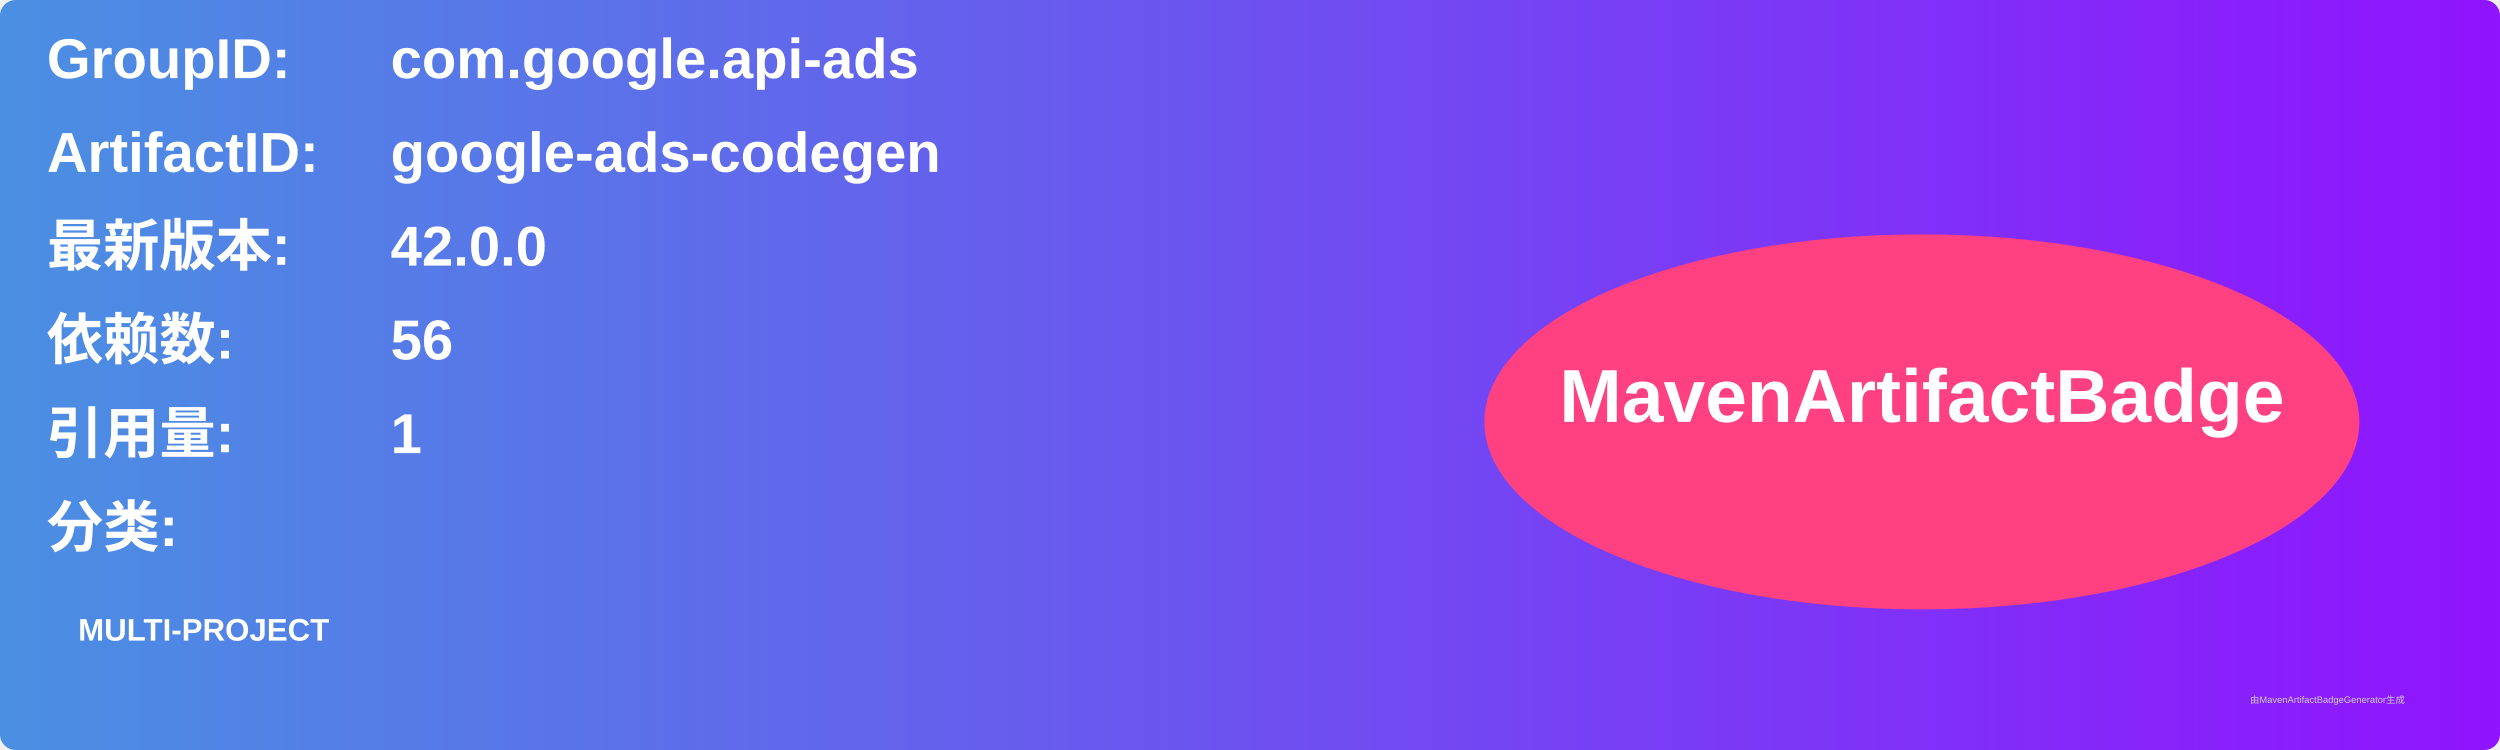
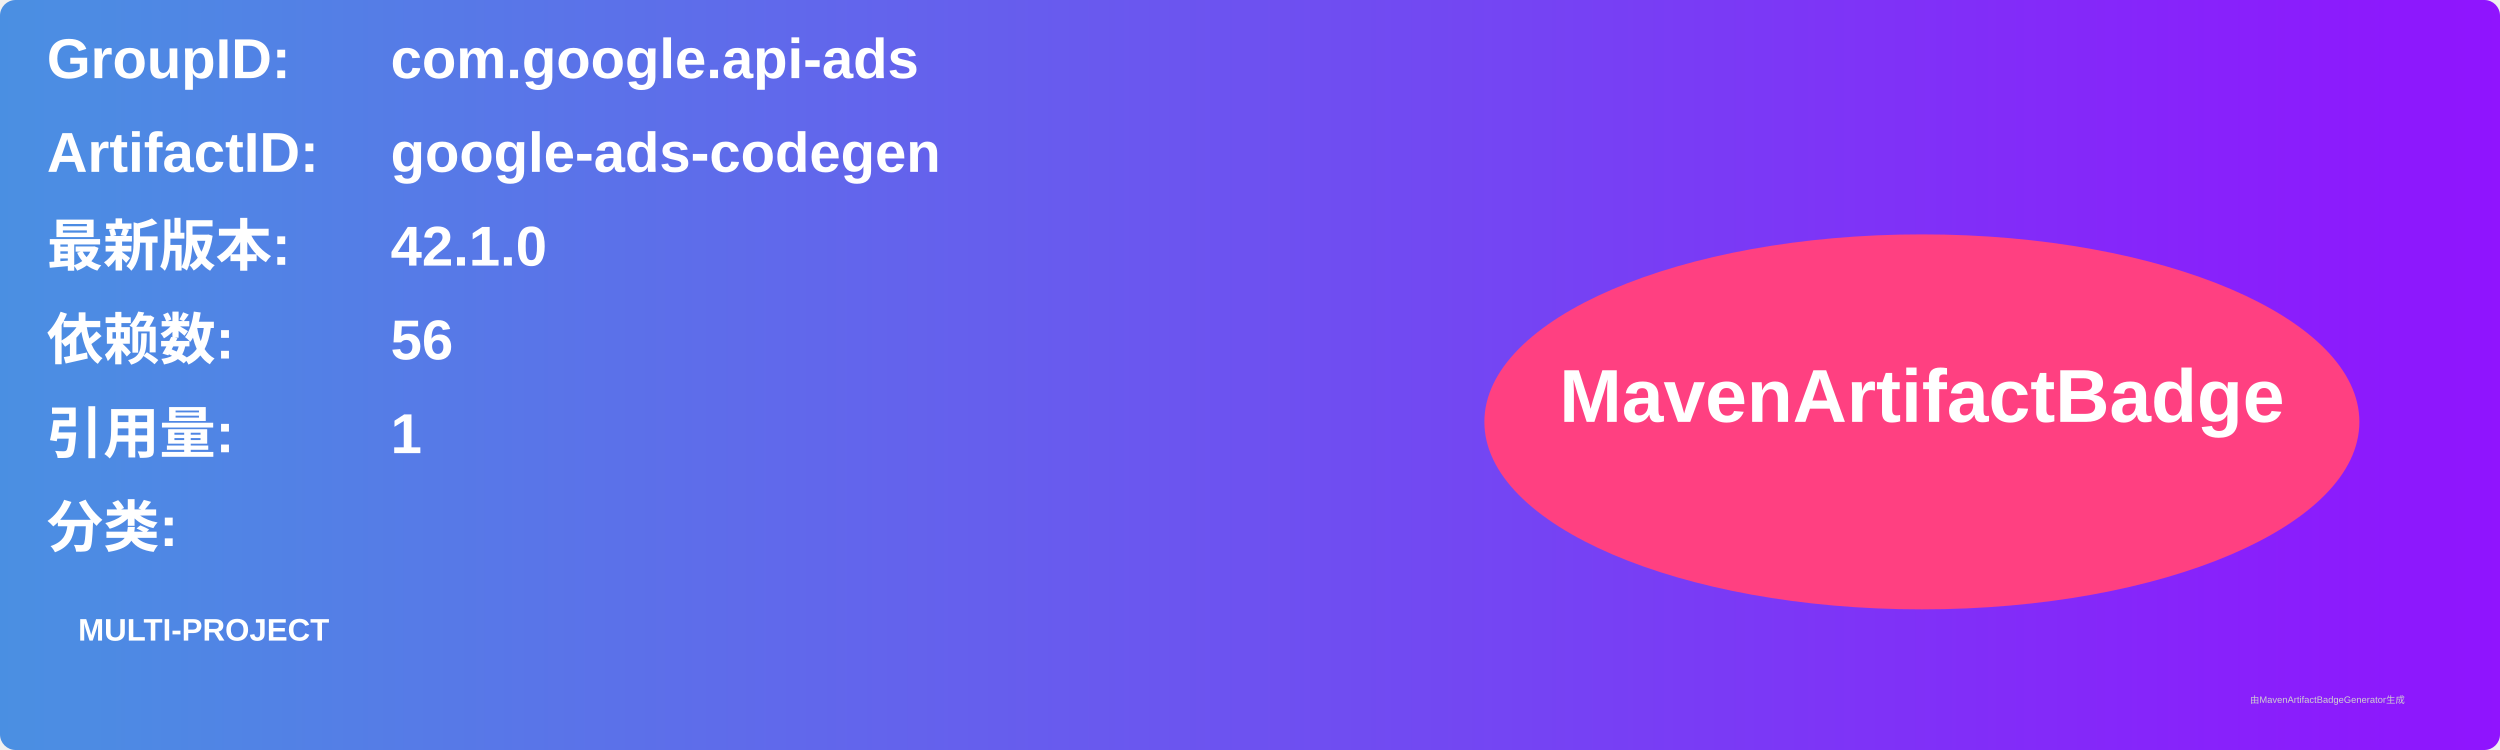
<svg xmlns="http://www.w3.org/2000/svg" width="800" height="240" viewBox="0 0 800 240">
  <linearGradient id="grad" x1="0%" y1="0%" x2="100%" y2="0%">
    <stop offset="0%" stop-color="#4a90e2" />
    <stop offset="100%" stop-color="#9013fe" />
  </linearGradient>
  <rect width="100%" height="100%" rx="5" ry="5" fill="url(#grad)" />
  <g transform="translate(15, 15)">
    <text x="0" y="10" font-family="Arial" font-size="18" fill="white" font-weight="bold" width="260">GroupID:</text>
    <text x="110" y="10" font-family="Arial" font-size="18" fill="white" font-weight="bold" width="460">com.google.api-ads</text>
    <text x="0" y="40" font-family="Arial" font-size="18" fill="white" font-weight="bold" width="260">ArtifactID:</text>
    <text x="110" y="40" font-family="Arial" font-size="18" fill="white" font-weight="bold" width="460">google-ads-codegen</text>
    <text x="0" y="70" font-family="Arial" font-size="18" fill="white" font-weight="bold">最新版本:</text>
    <text x="110" y="70" font-family="Arial" font-size="18" fill="white" font-weight="bold">
-       <tspan font-weight="bold">42.0.0</tspan>
+       <tspan font-weight="bold">42.1.0</tspan>
    </text>
    <text x="0" y="100" font-family="Arial" font-size="18" fill="white" font-weight="bold">依赖数: </text>
    <text x="110" y="100" font-family="Arial" font-size="18" fill="white">
      <tspan font-weight="bold">56</tspan>
    </text>
    <text x="0" y="130" font-family="Arial" font-size="18" fill="white" font-weight="bold">引用量: </text>
    <text x="110" y="130" font-family="Arial" font-size="18" fill="white">
      <tspan font-weight="bold">1</tspan>
    </text>
    <text x="0" y="160" font-family="Arial" font-size="18" fill="white" font-weight="bold">分类:</text>
    <text x="10" y="190" font-family="Arial" font-size="10" fill="white">
      <tspan font-weight="bold">MULTI-PROJECT</tspan>
    </text>
    <ellipse cx="600" cy="120" rx="140" ry="60" fill="#ff4081" />
    <text x="600" y="120" text-anchor="middle" font-family="Arial" font-size="24" fill="white" font-weight="bold">MavenArtifactBadge</text>
  </g>
  <text x="720" y="225" font-family="Arial" font-size="3" fill="#d0d0d0">由MavenArtifactBadgeGenerator生成</text>
</svg>
